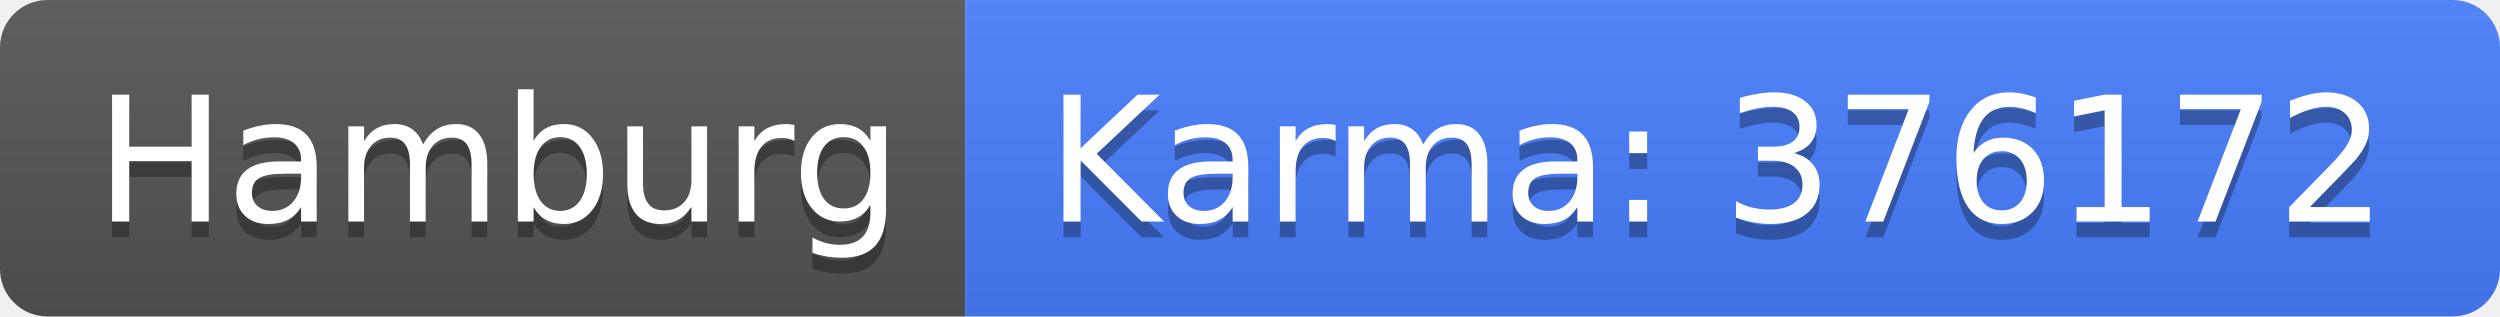
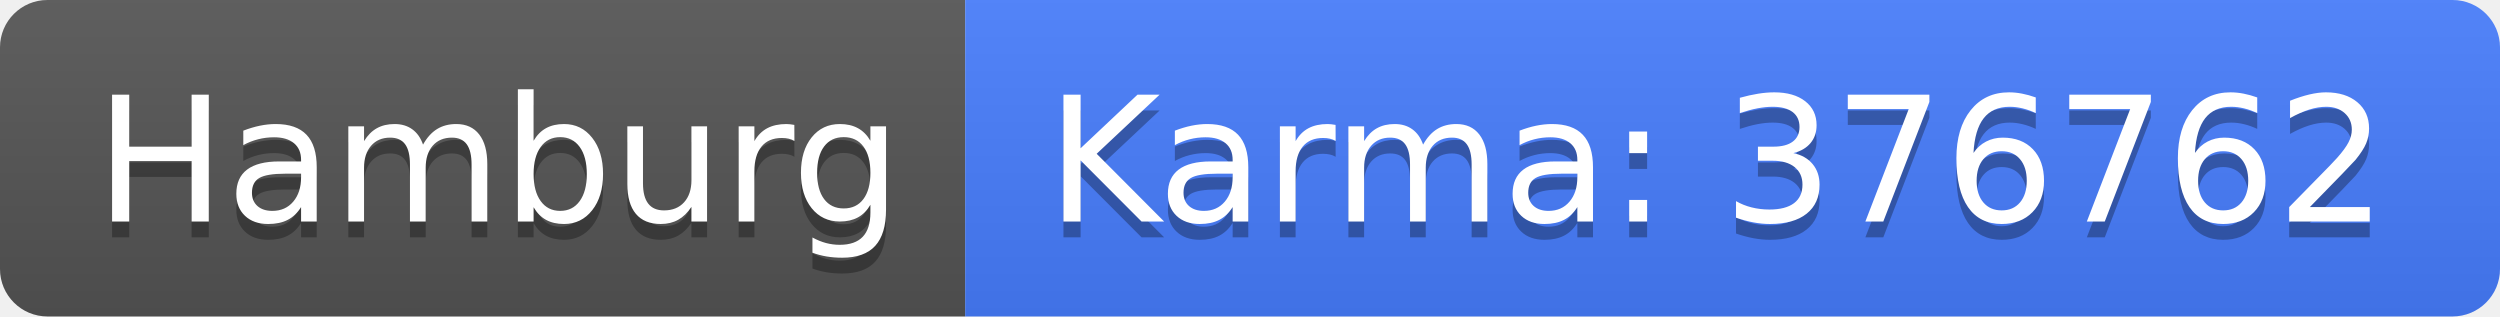
<svg xmlns="http://www.w3.org/2000/svg" width="158" height="20">
  <linearGradient id="b" x2="0" y2="100%">
    <stop offset="0" stop-color="#bbb" stop-opacity=".1" />
    <stop offset="1" stop-opacity=".1" />
  </linearGradient>
  <clipPath id="a">
    <rect width="158" height="20" rx="3" fill="#fff" />
  </clipPath>
  <g clip-path="url(#a)">
    <path fill="#555" d="M0 0h61v20H0z" />
    <path fill="#477eff" d="M61 0h97v20H61z" />
    <path fill="url(#b)" d="M0 0h158v20H0z" />
  </g>
  <g fill="#fff" text-anchor="middle" font-family="DejaVu Sans,Verdana,Geneva,sans-serif" font-size="110">
    <text x="315" y="150" fill="#010101" fill-opacity=".3" transform="scale(.1)" textLength="510">Hamburg</text>
    <text x="315" y="140" transform="scale(.1)" textLength="510">Hamburg</text>
-     <text x="1085" y="150" fill="#010101" fill-opacity=".3" transform="scale(.1)" textLength="870">Karma: 376172</text>
-     <text x="1085" y="140" transform="scale(.1)" textLength="870">Karma: 376172</text>
+     <text x="1085" y="150" fill="#010101" fill-opacity=".3" transform="scale(.1)" textLength="870">Karma: 376762</text>
+     <text x="1085" y="140" transform="scale(.1)" textLength="870">Karma: 376762</text>
  </g>
</svg>
